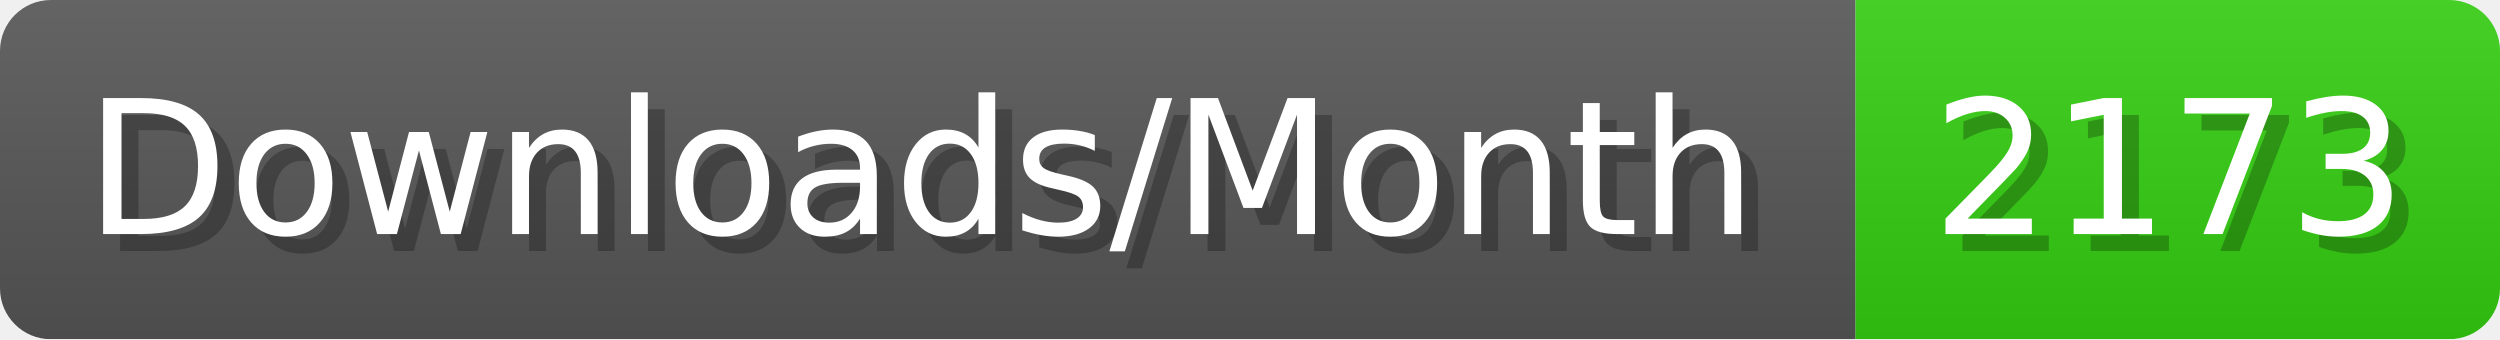
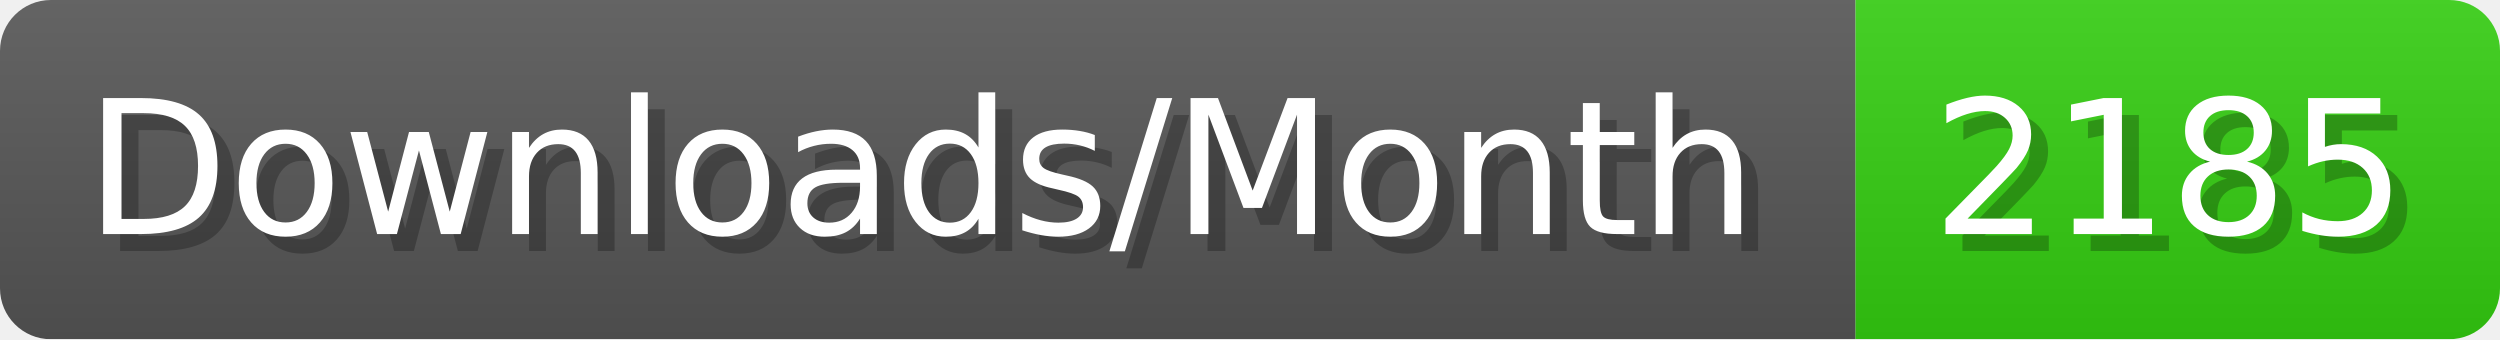
- <svg xmlns="http://www.w3.org/2000/svg" width="147.4" height="20" viewBox="0 0 1474 200" role="img" aria-label="Downloads/Month: 2173">
+ <svg xmlns="http://www.w3.org/2000/svg" width="147.4" height="20" viewBox="0 0 1474 200" role="img" aria-label="Downloads/Month: 2185">
  <linearGradient id="YlXUI" x2="0" y2="100%">
    <stop offset="0" stop-opacity=".1" stop-color="#EEE" />
    <stop offset="1" stop-opacity=".1" />
  </linearGradient>
  <mask id="JHhop">
    <rect width="1474" height="200" rx="30" fill="#FFF" />
  </mask>
  <g mask="url(#JHhop)">
    <rect width="1094" height="200" fill="#555" />
    <rect width="380" height="200" fill="#3C1" x="1094" />
    <rect width="1474" height="200" fill="url(#YlXUI)" />
  </g>
  <g aria-hidden="true" fill="#fff" text-anchor="start" font-family="Verdana,DejaVu Sans,sans-serif" font-size="110">
    <text x="60" y="148" textLength="994" fill="#000" opacity="0.25">Downloads/Month</text>
    <text x="50" y="138" textLength="994">Downloads/Month</text>
-     <text x="1149" y="148" textLength="280" fill="#000" opacity="0.25">2173</text>
-     <text x="1139" y="138" textLength="280">2173</text>
+     <text x="1149" y="148" textLength="280" fill="#000" opacity="0.25">2185</text>
+     <text x="1139" y="138" textLength="280">2185</text>
  </g>
</svg>
